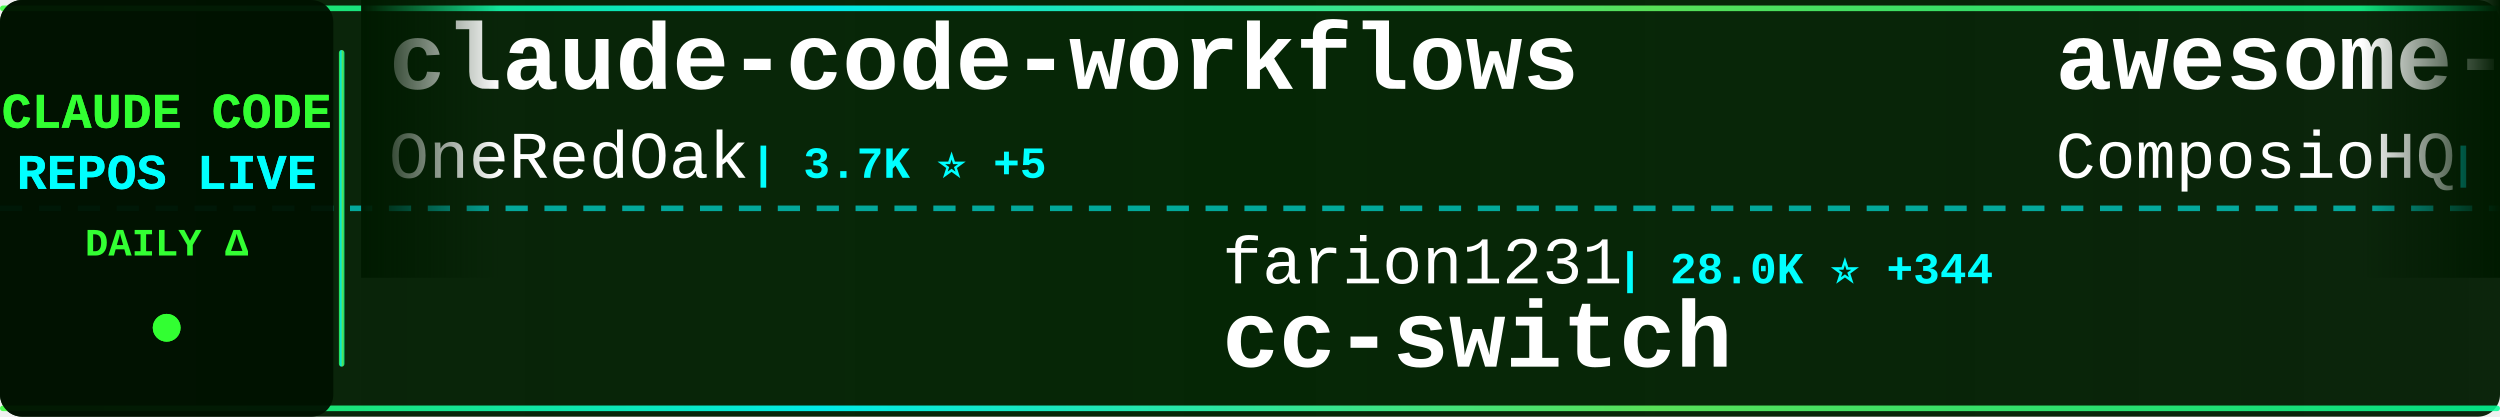
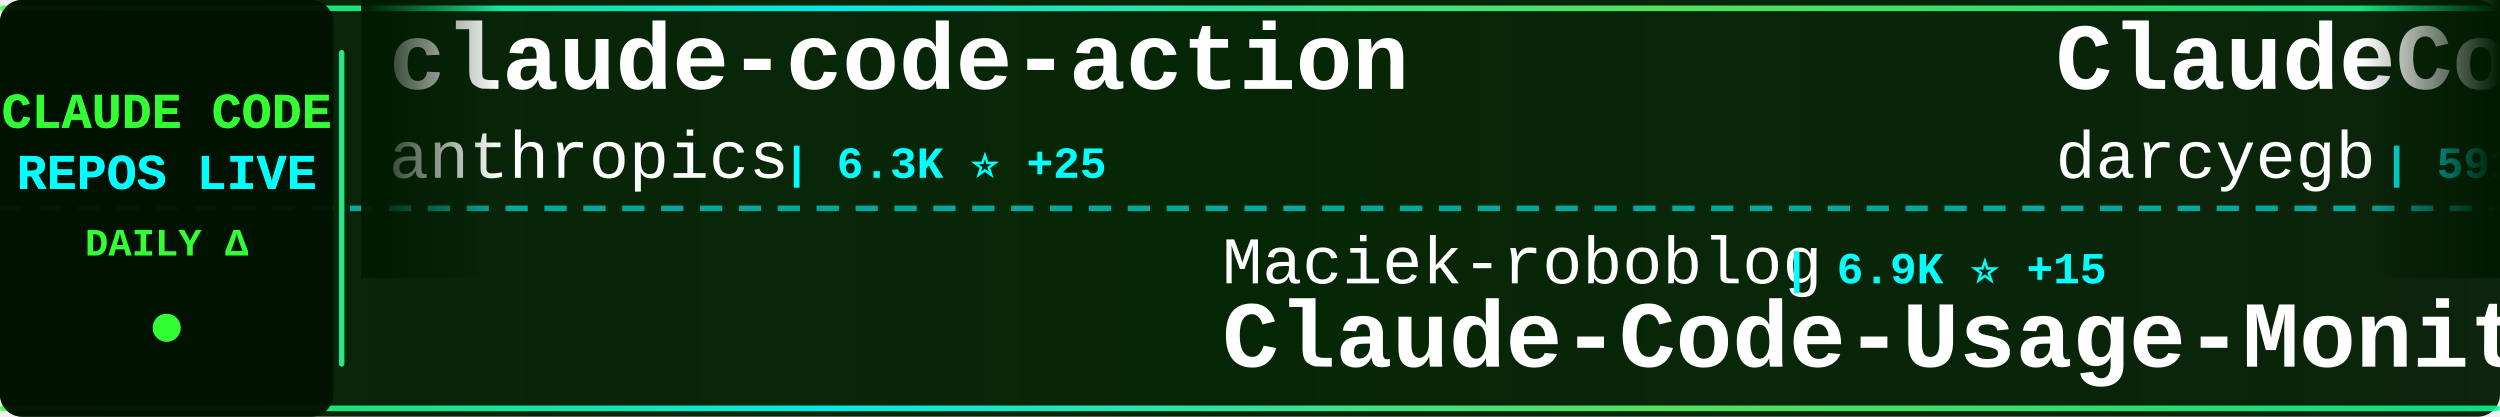
<svg xmlns="http://www.w3.org/2000/svg" width="900" height="150">
  <defs>
    <linearGradient id="tickerBg" x1="0%" y1="0%" x2="100%" y2="0%">
      <stop offset="0%" style="stop-color:#001a00;stop-opacity:0.95" />
      <stop offset="50%" style="stop-color:#002200;stop-opacity:0.98" />
      <stop offset="100%" style="stop-color:#001a00;stop-opacity:0.95" />
    </linearGradient>
    <linearGradient id="borderGrad" x1="0%" y1="0%" x2="100%" y2="0%">
      <stop offset="0%" style="stop-color:#33ff33;stop-opacity:0.85">
        <animate attributeName="stop-opacity" values="0.85;1;0.85" dur="2s" repeatCount="indefinite" />
      </stop>
      <stop offset="33%" style="stop-color:#00ffff;stop-opacity:0.9">
        <animate attributeName="stop-opacity" values="0.9;1;0.9" dur="2.2s" repeatCount="indefinite" />
      </stop>
      <stop offset="66%" style="stop-color:#66ff66;stop-opacity:0.85">
        <animate attributeName="stop-opacity" values="0.85;1;0.85" dur="1.8s" repeatCount="indefinite" />
      </stop>
      <stop offset="100%" style="stop-color:#00ff99;stop-opacity:0.85">
        <animate attributeName="stop-opacity" values="0.85;1;0.85" dur="2s" repeatCount="indefinite" />
      </stop>
    </linearGradient>
    <filter id="textGlow">
      <feGaussianBlur stdDeviation="0.1" result="coloredBlur" />
      <feMerge>
        <feMergeNode in="coloredBlur" />
        <feMergeNode in="SourceGraphic" />
      </feMerge>
    </filter>
    <filter id="metricGlow">
      <feGaussianBlur stdDeviation="0.2" result="coloredBlur" />
      <feMerge>
        <feMergeNode in="coloredBlur" />
        <feMergeNode in="SourceGraphic" />
      </feMerge>
    </filter>
    <linearGradient id="leftFade" x1="0%" y1="0%" x2="100%" y2="0%">
      <stop offset="0%" style="stop-color:#001a00;stop-opacity:1" />
      <stop offset="100%" style="stop-color:#001a00;stop-opacity:0" />
    </linearGradient>
    <linearGradient id="rightFade" x1="0%" y1="0%" x2="100%" y2="0%">
      <stop offset="0%" style="stop-color:#001a00;stop-opacity:0" />
      <stop offset="100%" style="stop-color:#001a00;stop-opacity:1" />
    </linearGradient>
  </defs>
  <rect width="900" height="150" fill="url(#tickerBg)" rx="8" />
  <rect x="0" y="2" width="900" height="2" fill="url(#borderGrad)" rx="1" />
  <rect x="0" y="146" width="900" height="2" fill="url(#borderGrad)" rx="1" />
  <line x1="0" y1="75" x2="900" y2="75" stroke="#00ffff" stroke-width="2" stroke-dasharray="8 6" opacity="0.6" />
  <rect x="0" y="0" width="120" height="150" fill="#001100" opacity="0.95" rx="8" />
  <text x="60" y="46" font-family="'Courier New', monospace" font-size="18" font-weight="bold" fill="#33ff33" text-anchor="middle" filter="url(#textGlow)">
    CLAUDE CODE
  </text>
  <text x="60" y="68" font-family="'Courier New', monospace" font-size="18" font-weight="bold" fill="#00ffff" text-anchor="middle" filter="url(#textGlow)">
    REPOS LIVE
  </text>
  <text x="60" y="92" font-family="'Courier New', monospace" font-size="14" font-weight="bold" fill="#33ff33" text-anchor="middle">
    DAILY Δ
  </text>
  <circle cx="60" cy="118" r="5" fill="#33ff33" filter="url(#metricGlow)">
    <animate attributeName="r" values="4;6;4" dur="1.5s" repeatCount="indefinite" />
    <animate attributeName="opacity" values="0.6;1;0.6" dur="1.5s" repeatCount="indefinite" />
  </circle>
  <rect x="122" y="18" width="2" height="114" fill="url(#borderGrad)" rx="1" />
  <clipPath id="tickerClip">
    <rect x="130" y="0" width="770" height="150" />
  </clipPath>
  <g clip-path="url(#tickerClip)">
    <g id="tickerItems">
      <animateTransform attributeName="transform" attributeType="XML" type="translate" from="0 0" to="-3000 0" dur="54s" repeatCount="indefinite" />
      <g transform="translate(0, 0)">
-         <text x="140" y="32" font-family="'Courier New', monospace" font-size="34" font-weight="bold" fill="#ffffff">claude-code-workflows</text>
-         <text x="140" y="64" font-family="'Courier New', monospace" font-size="24" font-weight="normal" fill="#ffffff" opacity="1.0">OneRedOak</text>
-         <text x="270" y="64" font-family="'Courier New', monospace" font-size="16" font-weight="bold" fill="#00ffff"> | 3.7K ⭐ +5</text>
+         <text x="140" y="32" font-family="'Courier New', monospace" font-size="34" font-weight="bold" fill="#ffffff">claude-code-action</text>
+         <text x="140" y="64" font-family="'Courier New', monospace" font-size="24" font-weight="normal" fill="#ffffff" opacity="1.0">anthropics</text>
+         <text x="282" y="64" font-family="'Courier New', monospace" font-size="16" font-weight="bold" fill="#00ffff"> | 6.3K ⭐ +25</text>
      </g>
      <g transform="translate(300, 0)">
-         <text x="140" y="102" font-family="'Courier New', monospace" font-size="24" font-weight="normal" fill="#ffffff" opacity="1.0">farion1231</text>
-         <text x="282" y="102" font-family="'Courier New', monospace" font-size="16" font-weight="bold" fill="#00ffff"> | 28.0K ⭐ +344</text>
-         <text x="140" y="132" font-family="'Courier New', monospace" font-size="34" font-weight="bold" fill="#ffffff">cc-switch</text>
+         <text x="140" y="102" font-family="'Courier New', monospace" font-size="24" font-weight="normal" fill="#ffffff" opacity="1.0">Maciek-roboblog</text>
+         <text x="342" y="102" font-family="'Courier New', monospace" font-size="16" font-weight="bold" fill="#00ffff"> | 6.9K ⭐ +15</text>
+         <text x="140" y="132" font-family="'Courier New', monospace" font-size="34" font-weight="bold" fill="#ffffff">Claude-Code-Usage-Monito...</text>
      </g>
      <g transform="translate(600, 0)">
-         <text x="140" y="32" font-family="'Courier New', monospace" font-size="34" font-weight="bold" fill="#ffffff">awesome-claude-skills</text>
-         <text x="140" y="64" font-family="'Courier New', monospace" font-size="24" font-weight="normal" fill="#ffffff" opacity="1.0">ComposioHQ</text>
-         <text x="282" y="64" font-family="'Courier New', monospace" font-size="16" font-weight="bold" fill="#00ffff"> | 43.9K ⭐ +287</text>
+         <text x="140" y="32" font-family="'Courier New', monospace" font-size="34" font-weight="bold" fill="#ffffff">ClaudeCodeAgents</text>
+         <text x="140" y="64" font-family="'Courier New', monospace" font-size="24" font-weight="normal" fill="#ffffff" opacity="1.0">darcyegb</text>
+         <text x="258" y="64" font-family="'Courier New', monospace" font-size="16" font-weight="bold" fill="#00ffff"> | 591 ⭐ +1</text>
      </g>
      <g transform="translate(900, 0)">
-         <text x="140" y="102" font-family="'Courier New', monospace" font-size="24" font-weight="normal" fill="#ffffff" opacity="1.0">jarrodwatts</text>
-         <text x="294" y="102" font-family="'Courier New', monospace" font-size="16" font-weight="bold" fill="#00ffff"> | 979 ⭐ +2</text>
-         <text x="140" y="132" font-family="'Courier New', monospace" font-size="34" font-weight="bold" fill="#ffffff">claude-code-config</text>
+         <text x="140" y="102" font-family="'Courier New', monospace" font-size="24" font-weight="normal" fill="#ffffff" opacity="1.0">nishimoto265</text>
+         <text x="306" y="102" font-family="'Courier New', monospace" font-size="16" font-weight="bold" fill="#00ffff"> | 494 ⭐ +1</text>
+         <text x="140" y="132" font-family="'Courier New', monospace" font-size="34" font-weight="bold" fill="#ffffff">Claude-Code-Communicatio...</text>
      </g>
      <g transform="translate(1200, 0)">
-         <text x="140" y="32" font-family="'Courier New', monospace" font-size="34" font-weight="bold" fill="#ffffff">learn-claude-code</text>
-         <text x="140" y="64" font-family="'Courier New', monospace" font-size="24" font-weight="normal" fill="#ffffff" opacity="1.0">shareAI-lab</text>
-         <text x="294" y="64" font-family="'Courier New', monospace" font-size="16" font-weight="bold" fill="#00ffff"> | 26.6K ⭐ +761</text>
+         <text x="140" y="32" font-family="'Courier New', monospace" font-size="34" font-weight="bold" fill="#ffffff">Claude-Code-Remote</text>
+         <text x="140" y="64" font-family="'Courier New', monospace" font-size="24" font-weight="normal" fill="#ffffff" opacity="1.0">JessyTsui</text>
+         <text x="270" y="64" font-family="'Courier New', monospace" font-size="16" font-weight="bold" fill="#00ffff"> | 1.2K ⭐ +2</text>
      </g>
      <g transform="translate(1500, 0)">
-         <text x="140" y="102" font-family="'Courier New', monospace" font-size="24" font-weight="normal" fill="#ffffff" opacity="1.0">alirezarezvani</text>
-         <text x="330" y="102" font-family="'Courier New', monospace" font-size="16" font-weight="bold" fill="#00ffff"> | 612 ⭐ +5</text>
-         <text x="140" y="132" font-family="'Courier New', monospace" font-size="34" font-weight="bold" fill="#ffffff">claude-code-tresor</text>
+         <text x="140" y="102" font-family="'Courier New', monospace" font-size="24" font-weight="normal" fill="#ffffff" opacity="1.0">kn1026</text>
+         <text x="234" y="102" font-family="'Courier New', monospace" font-size="16" font-weight="bold" fill="#00ffff"> | 704 ⭐</text>
+         <text x="140" y="132" font-family="'Courier New', monospace" font-size="34" font-weight="bold" fill="#ffffff">cc</text>
      </g>
      <g transform="translate(1800, 0)">
-         <text x="140" y="32" font-family="'Courier New', monospace" font-size="34" font-weight="bold" fill="#ffffff">claude-code-guide</text>
-         <text x="140" y="64" font-family="'Courier New', monospace" font-size="24" font-weight="normal" fill="#ffffff" opacity="1.0">zebbern</text>
-         <text x="246" y="64" font-family="'Courier New', monospace" font-size="16" font-weight="bold" fill="#00ffff"> | 3.6K ⭐ +7</text>
+         <text x="140" y="32" font-family="'Courier New', monospace" font-size="34" font-weight="bold" fill="#ffffff">claude-code-system-promp...</text>
+         <text x="140" y="64" font-family="'Courier New', monospace" font-size="24" font-weight="normal" fill="#ffffff" opacity="1.0">Piebald-AI</text>
+         <text x="282" y="64" font-family="'Courier New', monospace" font-size="16" font-weight="bold" fill="#00ffff"> | 5.9K ⭐ +39</text>
      </g>
      <g transform="translate(2100, 0)">
-         <text x="140" y="102" font-family="'Courier New', monospace" font-size="24" font-weight="normal" fill="#ffffff" opacity="1.0">cixingguangming55555</text>
-         <text x="402" y="102" font-family="'Courier New', monospace" font-size="16" font-weight="bold" fill="#00ffff"> | 2.5K ⭐</text>
-         <text x="140" y="132" font-family="'Courier New', monospace" font-size="34" font-weight="bold" fill="#ffffff">wechat-bot</text>
+         <text x="140" y="102" font-family="'Courier New', monospace" font-size="24" font-weight="normal" fill="#ffffff" opacity="1.0">KimYx0207</text>
+         <text x="270" y="102" font-family="'Courier New', monospace" font-size="16" font-weight="bold" fill="#00ffff"> | 2.0K ⭐ +26</text>
+         <text x="140" y="132" font-family="'Courier New', monospace" font-size="34" font-weight="bold" fill="#ffffff">Claude-Code-x-OpenClaw-G...</text>
      </g>
      <g transform="translate(2400, 0)">
-         <text x="140" y="32" font-family="'Courier New', monospace" font-size="34" font-weight="bold" fill="#ffffff">claude-code-transcripts</text>
-         <text x="140" y="64" font-family="'Courier New', monospace" font-size="24" font-weight="normal" fill="#ffffff" opacity="1.0">simonw</text>
-         <text x="234" y="64" font-family="'Courier New', monospace" font-size="16" font-weight="bold" fill="#00ffff"> | 1.1K ⭐</text>
+         <text x="140" y="32" font-family="'Courier New', monospace" font-size="34" font-weight="bold" fill="#ffffff">edmunds-claude-code</text>
+         <text x="140" y="64" font-family="'Courier New', monospace" font-size="24" font-weight="normal" fill="#ffffff" opacity="1.0">edmund-io</text>
+         <text x="270" y="64" font-family="'Courier New', monospace" font-size="16" font-weight="bold" fill="#00ffff"> | 1.3K ⭐ +8</text>
      </g>
      <g transform="translate(2700, 0)">
-         <text x="140" y="102" font-family="'Courier New', monospace" font-size="24" font-weight="normal" fill="#ffffff" opacity="1.0">lyconear</text>
-         <text x="258" y="102" font-family="'Courier New', monospace" font-size="16" font-weight="bold" fill="#00ffff"> | 4 ⭐</text>
-         <text x="140" y="132" font-family="'Courier New', monospace" font-size="34" font-weight="bold" fill="#ffffff">Claude-Code</text>
+         <text x="140" y="102" font-family="'Courier New', monospace" font-size="24" font-weight="normal" fill="#ffffff" opacity="1.0">greggh</text>
+         <text x="234" y="102" font-family="'Courier New', monospace" font-size="16" font-weight="bold" fill="#00ffff"> | 1.9K ⭐ +2</text>
+         <text x="140" y="132" font-family="'Courier New', monospace" font-size="34" font-weight="bold" fill="#ffffff">claude-code.nvim</text>
      </g>
      <g transform="translate(3000, 0)">
-         <text x="140" y="32" font-family="'Courier New', monospace" font-size="34" font-weight="bold" fill="#ffffff">claude-code-workflows</text>
-         <text x="140" y="64" font-family="'Courier New', monospace" font-size="24" font-weight="normal" fill="#ffffff" opacity="1.0">OneRedOak</text>
-         <text x="270" y="64" font-family="'Courier New', monospace" font-size="16" font-weight="bold" fill="#00ffff"> | 3.7K ⭐ +5</text>
+         <text x="140" y="32" font-family="'Courier New', monospace" font-size="34" font-weight="bold" fill="#ffffff">claude-code-action</text>
+         <text x="140" y="64" font-family="'Courier New', monospace" font-size="24" font-weight="normal" fill="#ffffff" opacity="1.0">anthropics</text>
+         <text x="282" y="64" font-family="'Courier New', monospace" font-size="16" font-weight="bold" fill="#00ffff"> | 6.3K ⭐ +25</text>
      </g>
      <g transform="translate(3300, 0)">
-         <text x="140" y="102" font-family="'Courier New', monospace" font-size="24" font-weight="normal" fill="#ffffff" opacity="1.0">farion1231</text>
-         <text x="282" y="102" font-family="'Courier New', monospace" font-size="16" font-weight="bold" fill="#00ffff"> | 28.0K ⭐ +344</text>
-         <text x="140" y="132" font-family="'Courier New', monospace" font-size="34" font-weight="bold" fill="#ffffff">cc-switch</text>
+         <text x="140" y="102" font-family="'Courier New', monospace" font-size="24" font-weight="normal" fill="#ffffff" opacity="1.0">Maciek-roboblog</text>
+         <text x="342" y="102" font-family="'Courier New', monospace" font-size="16" font-weight="bold" fill="#00ffff"> | 6.9K ⭐ +15</text>
+         <text x="140" y="132" font-family="'Courier New', monospace" font-size="34" font-weight="bold" fill="#ffffff">Claude-Code-Usage-Monito...</text>
      </g>
      <g transform="translate(3600, 0)">
-         <text x="140" y="32" font-family="'Courier New', monospace" font-size="34" font-weight="bold" fill="#ffffff">awesome-claude-skills</text>
-         <text x="140" y="64" font-family="'Courier New', monospace" font-size="24" font-weight="normal" fill="#ffffff" opacity="1.0">ComposioHQ</text>
-         <text x="282" y="64" font-family="'Courier New', monospace" font-size="16" font-weight="bold" fill="#00ffff"> | 43.9K ⭐ +287</text>
+         <text x="140" y="32" font-family="'Courier New', monospace" font-size="34" font-weight="bold" fill="#ffffff">ClaudeCodeAgents</text>
+         <text x="140" y="64" font-family="'Courier New', monospace" font-size="24" font-weight="normal" fill="#ffffff" opacity="1.0">darcyegb</text>
+         <text x="258" y="64" font-family="'Courier New', monospace" font-size="16" font-weight="bold" fill="#00ffff"> | 591 ⭐ +1</text>
      </g>
      <g transform="translate(3900, 0)">
-         <text x="140" y="102" font-family="'Courier New', monospace" font-size="24" font-weight="normal" fill="#ffffff" opacity="1.0">jarrodwatts</text>
-         <text x="294" y="102" font-family="'Courier New', monospace" font-size="16" font-weight="bold" fill="#00ffff"> | 979 ⭐ +2</text>
-         <text x="140" y="132" font-family="'Courier New', monospace" font-size="34" font-weight="bold" fill="#ffffff">claude-code-config</text>
+         <text x="140" y="102" font-family="'Courier New', monospace" font-size="24" font-weight="normal" fill="#ffffff" opacity="1.0">nishimoto265</text>
+         <text x="306" y="102" font-family="'Courier New', monospace" font-size="16" font-weight="bold" fill="#00ffff"> | 494 ⭐ +1</text>
+         <text x="140" y="132" font-family="'Courier New', monospace" font-size="34" font-weight="bold" fill="#ffffff">Claude-Code-Communicatio...</text>
      </g>
    </g>
  </g>
  <rect x="130" y="0" width="50" height="100" fill="url(#leftFade)" />
  <rect x="850" y="0" width="50" height="100" fill="url(#rightFade)" />
</svg>
